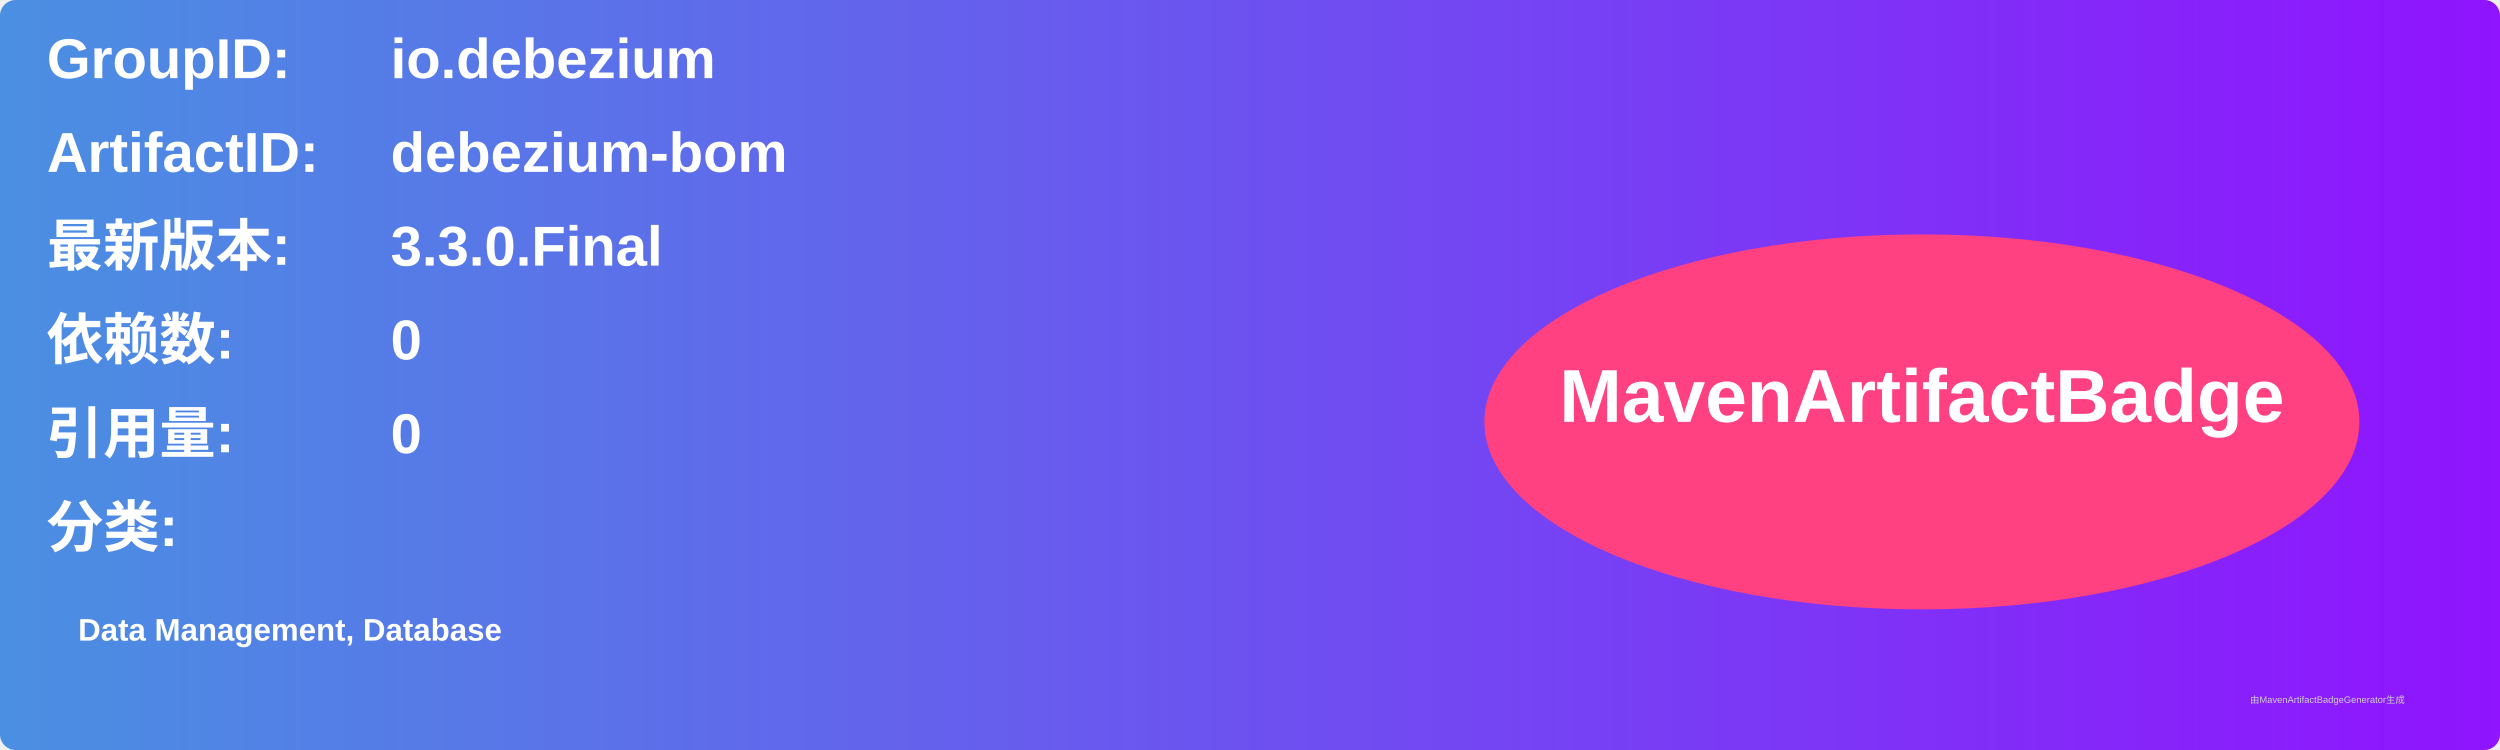
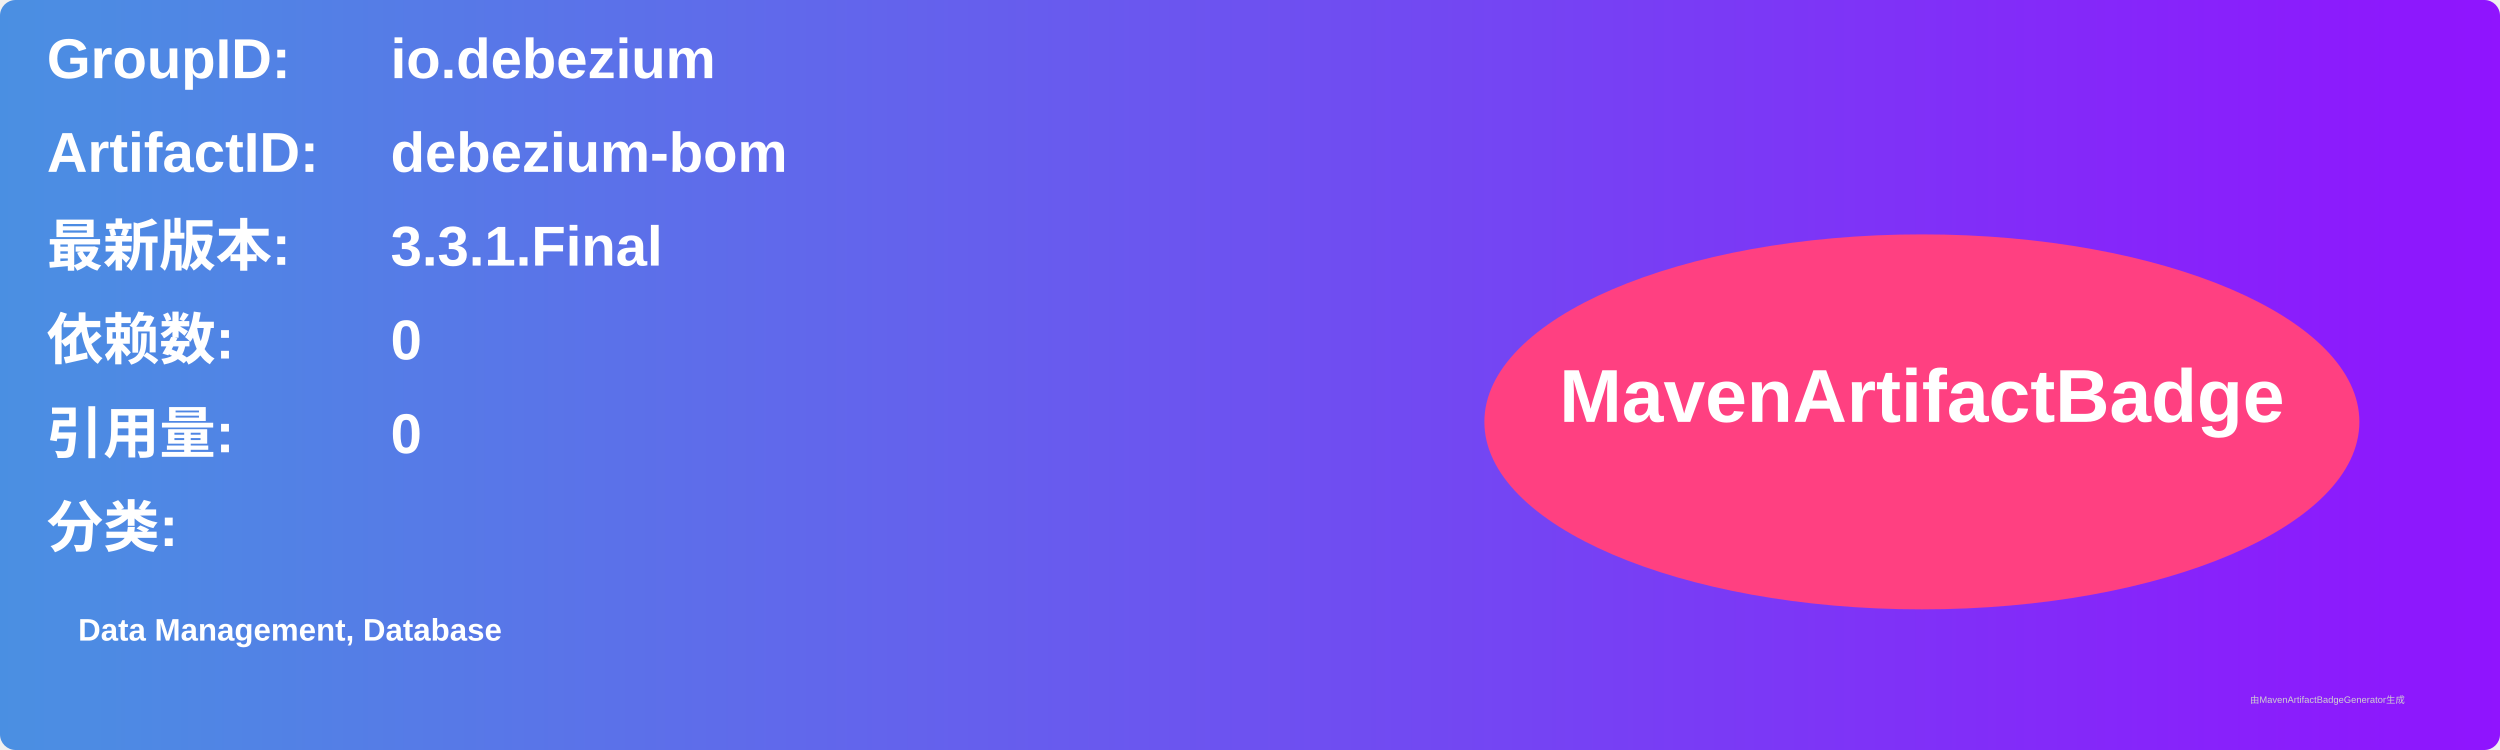
<svg xmlns="http://www.w3.org/2000/svg" width="800" height="240" viewBox="0 0 800 240">
  <linearGradient id="grad" x1="0%" y1="0%" x2="100%" y2="0%">
    <stop offset="0%" stop-color="#4a90e2" />
    <stop offset="100%" stop-color="#9013fe" />
  </linearGradient>
  <rect width="100%" height="100%" rx="5" ry="5" fill="url(#grad)" />
  <g transform="translate(15, 15)">
    <text x="0" y="10" font-family="Arial" font-size="18" fill="white" font-weight="bold" width="260">GroupID:</text>
    <text x="110" y="10" font-family="Arial" font-size="18" fill="white" font-weight="bold" width="460">io.debezium</text>
    <text x="0" y="40" font-family="Arial" font-size="18" fill="white" font-weight="bold" width="260">ArtifactID:</text>
    <text x="110" y="40" font-family="Arial" font-size="18" fill="white" font-weight="bold" width="460">debezium-bom</text>
    <text x="0" y="70" font-family="Arial" font-size="18" fill="white" font-weight="bold">最新版本:</text>
    <text x="110" y="70" font-family="Arial" font-size="18" fill="white" font-weight="bold">
-       <tspan font-weight="bold">3.3.0.Final</tspan>
+       <tspan font-weight="bold">3.3.1.Final</tspan>
    </text>
    <text x="0" y="100" font-family="Arial" font-size="18" fill="white" font-weight="bold">依赖数: </text>
    <text x="110" y="100" font-family="Arial" font-size="18" fill="white">
      <tspan font-weight="bold">0</tspan>
    </text>
    <text x="0" y="130" font-family="Arial" font-size="18" fill="white" font-weight="bold">引用量: </text>
    <text x="110" y="130" font-family="Arial" font-size="18" fill="white">
      <tspan font-weight="bold">0</tspan>
    </text>
    <text x="0" y="160" font-family="Arial" font-size="18" fill="white" font-weight="bold">分类:</text>
    <text x="10" y="190" font-family="Arial" font-size="10" fill="white">
      <tspan font-weight="bold">Data Management, Database</tspan>
    </text>
    <ellipse cx="600" cy="120" rx="140" ry="60" fill="#ff4081" />
    <text x="600" y="120" text-anchor="middle" font-family="Arial" font-size="24" fill="white" font-weight="bold">MavenArtifactBadge</text>
  </g>
  <text x="720" y="225" font-family="Arial" font-size="3" fill="#d0d0d0">由MavenArtifactBadgeGenerator生成</text>
</svg>
